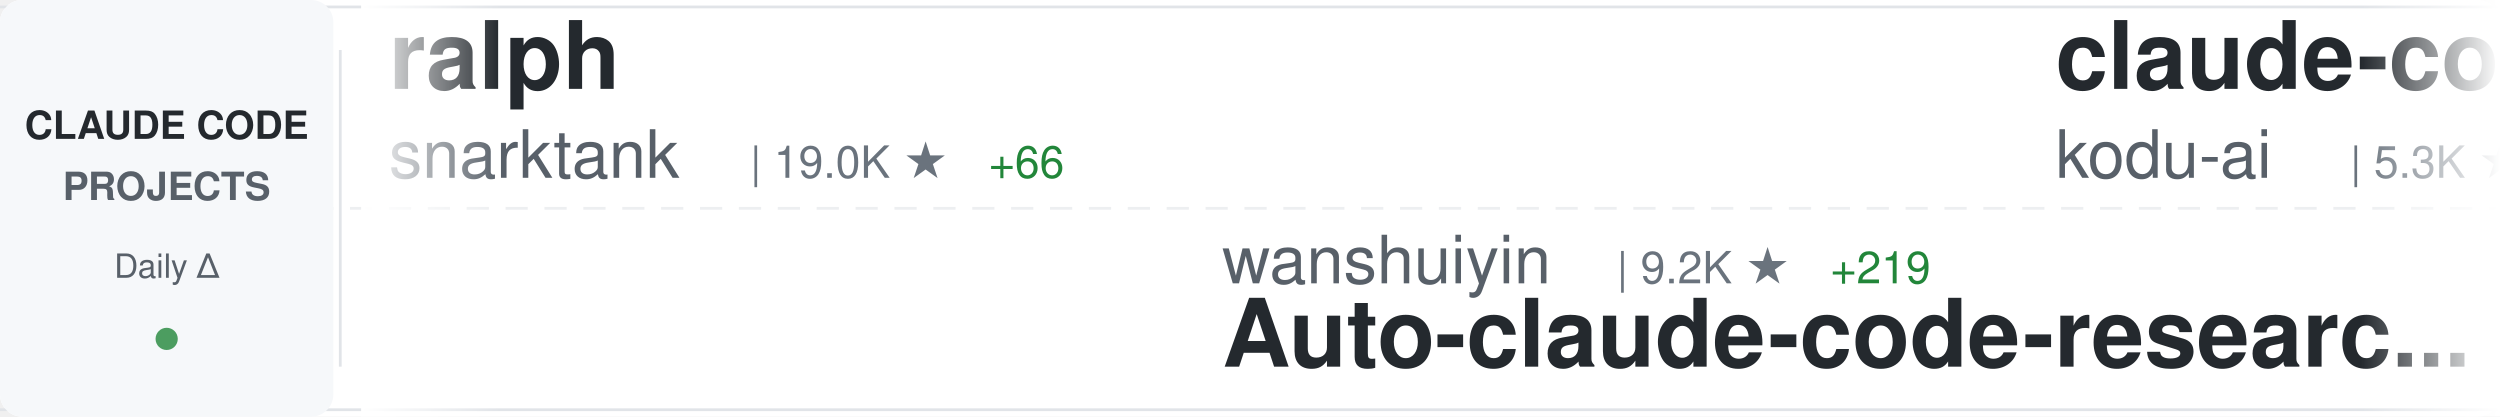
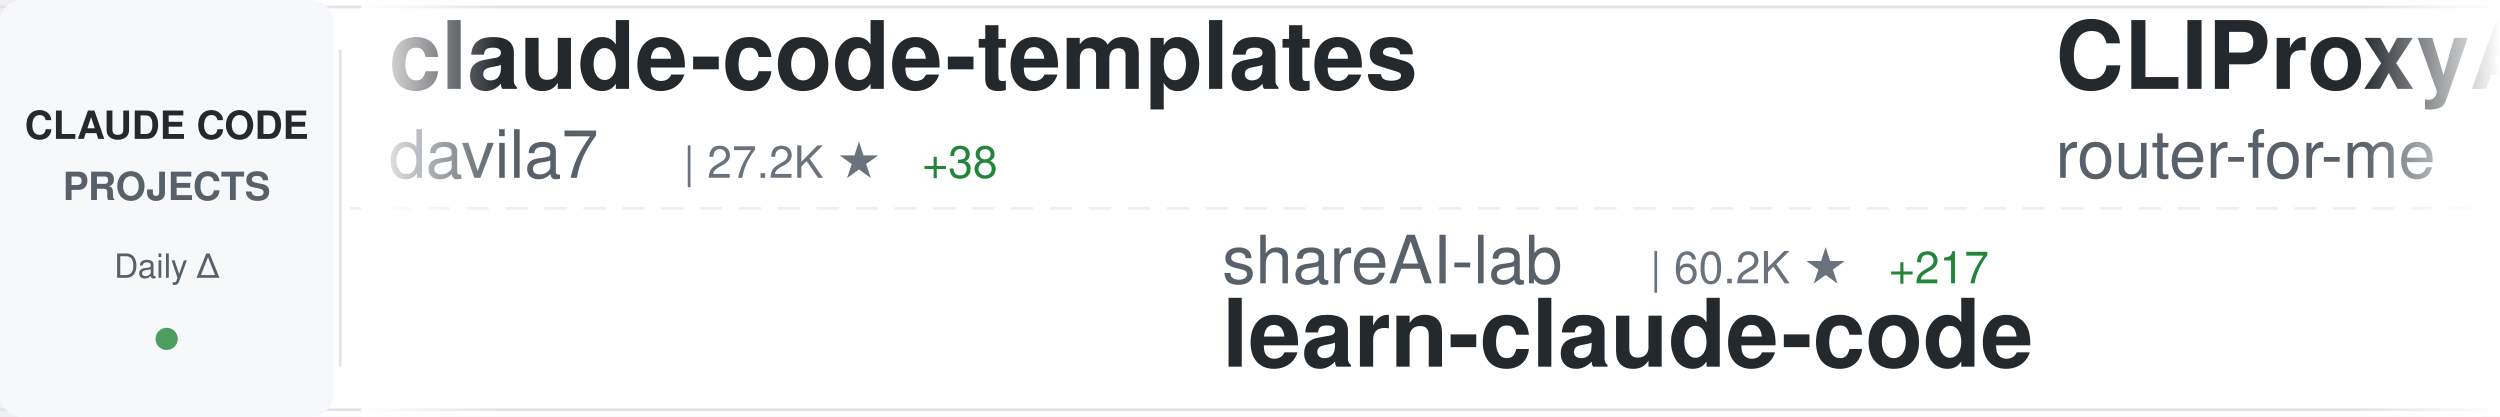
<svg xmlns="http://www.w3.org/2000/svg" width="900" height="150">
  <defs>
    <linearGradient id="awesomeLeftFade" x1="0%" y1="0%" x2="100%" y2="0%">
      <stop offset="0%" style="stop-color:#ffffff;stop-opacity:1" />
      <stop offset="100%" style="stop-color:#ffffff;stop-opacity:0" />
    </linearGradient>
    <linearGradient id="awesomeRightFade" x1="0%" y1="0%" x2="100%" y2="0%">
      <stop offset="0%" style="stop-color:#ffffff;stop-opacity:0" />
      <stop offset="100%" style="stop-color:#ffffff;stop-opacity:1" />
    </linearGradient>
  </defs>
  <rect width="900" height="150" fill="#ffffff" rx="8" />
  <rect x="0" y="2" width="900" height="1" fill="#e1e4e8" />
  <rect x="0" y="147" width="900" height="1" fill="#e1e4e8" />
  <line x1="0" y1="75" x2="900" y2="75" stroke="#e1e4e8" stroke-width="1" stroke-dasharray="8 6" opacity="0.6" />
  <rect x="0" y="0" width="120" height="150" fill="#f6f8fa" rx="8" />
  <text x="60" y="50" font-family="-apple-system, BlinkMacSystemFont, 'Segoe UI', Helvetica, Arial, sans-serif" font-size="14" font-weight="600" fill="#24292e" text-anchor="middle">CLAUDE CODE</text>
  <text x="60" y="72" font-family="-apple-system, BlinkMacSystemFont, 'Segoe UI', Helvetica, Arial, sans-serif" font-size="14" font-weight="600" fill="#586069" text-anchor="middle">PROJECTS</text>
  <text x="60" y="100" font-family="-apple-system, BlinkMacSystemFont, 'Segoe UI', Helvetica, Arial, sans-serif" font-size="12" font-weight="500" fill="#586069" text-anchor="middle">Daily Δ</text>
  <circle cx="60" cy="122" r="4" fill="#22863a" opacity="0.8" />
  <rect x="122" y="18" width="1" height="114" fill="#e1e4e8" />
  <clipPath id="awesomeTickerClip">
    <rect x="130" y="0" width="770" height="150" />
  </clipPath>
  <g clip-path="url(#awesomeTickerClip)">
    <g id="awesomeTickerItems">
      <animateTransform attributeName="transform" attributeType="XML" type="translate" from="0 0" to="-3000 0" dur="54s" repeatCount="indefinite" />
      <g transform="translate(0, 0)">
-         <text x="140" y="32" font-family="-apple-system, BlinkMacSystemFont, 'Segoe UI', Helvetica, Arial, sans-serif" font-size="34" font-weight="600" fill="#24292e">ralph</text>
-         <text x="140" y="64" font-family="-apple-system, BlinkMacSystemFont, 'Segoe UI', Helvetica, Arial, sans-serif" font-size="24" font-weight="400" fill="#586069">snarktank</text>
-         <text x="270" y="64" font-family="-apple-system, BlinkMacSystemFont, 'Segoe UI', Helvetica, Arial, sans-serif" font-size="16" font-weight="500" fill="#6a737d">| 19.0K ★</text>
-         <text x="356" y="64" font-family="-apple-system, BlinkMacSystemFont, 'Segoe UI', Helvetica, Arial, sans-serif" font-size="16" font-weight="500" fill="#22863a"> +66</text>
+         <text x="140" y="32" font-family="-apple-system, BlinkMacSystemFont, 'Segoe UI', Helvetica, Arial, sans-serif" font-size="34" font-weight="600" fill="#24292e">claude-code-templates</text>
+         <text x="140" y="64" font-family="-apple-system, BlinkMacSystemFont, 'Segoe UI', Helvetica, Arial, sans-serif" font-size="24" font-weight="400" fill="#586069">davila7</text>
+         <text x="246" y="64" font-family="-apple-system, BlinkMacSystemFont, 'Segoe UI', Helvetica, Arial, sans-serif" font-size="16" font-weight="500" fill="#6a737d">| 27.2K ★</text>
+         <text x="332" y="64" font-family="-apple-system, BlinkMacSystemFont, 'Segoe UI', Helvetica, Arial, sans-serif" font-size="16" font-weight="500" fill="#22863a"> +38</text>
      </g>
      <g transform="translate(300, 0)">
-         <text x="140" y="102" font-family="-apple-system, BlinkMacSystemFont, 'Segoe UI', Helvetica, Arial, sans-serif" font-size="24" font-weight="400" fill="#586069">wanshuiyin</text>
-         <text x="282" y="102" font-family="-apple-system, BlinkMacSystemFont, 'Segoe UI', Helvetica, Arial, sans-serif" font-size="16" font-weight="500" fill="#6a737d">| 9.2K ★</text>
-         <text x="359" y="102" font-family="-apple-system, BlinkMacSystemFont, 'Segoe UI', Helvetica, Arial, sans-serif" font-size="16" font-weight="500" fill="#22863a"> +219</text>
-         <text x="140" y="132" font-family="-apple-system, BlinkMacSystemFont, 'Segoe UI', Helvetica, Arial, sans-serif" font-size="34" font-weight="600" fill="#24292e">Auto-claude-code-researc...</text>
+         <text x="140" y="102" font-family="-apple-system, BlinkMacSystemFont, 'Segoe UI', Helvetica, Arial, sans-serif" font-size="24" font-weight="400" fill="#586069">shareAI-lab</text>
+         <text x="294" y="102" font-family="-apple-system, BlinkMacSystemFont, 'Segoe UI', Helvetica, Arial, sans-serif" font-size="16" font-weight="500" fill="#6a737d">| 60.2K ★</text>
+         <text x="380" y="102" font-family="-apple-system, BlinkMacSystemFont, 'Segoe UI', Helvetica, Arial, sans-serif" font-size="16" font-weight="500" fill="#22863a"> +217</text>
+         <text x="140" y="132" font-family="-apple-system, BlinkMacSystemFont, 'Segoe UI', Helvetica, Arial, sans-serif" font-size="34" font-weight="600" fill="#24292e">learn-claude-code</text>
      </g>
      <g transform="translate(600, 0)">
-         <text x="140" y="32" font-family="-apple-system, BlinkMacSystemFont, 'Segoe UI', Helvetica, Arial, sans-serif" font-size="34" font-weight="600" fill="#24292e">claude-coder</text>
-         <text x="140" y="64" font-family="-apple-system, BlinkMacSystemFont, 'Segoe UI', Helvetica, Arial, sans-serif" font-size="24" font-weight="400" fill="#586069">kodu-ai</text>
-         <text x="246" y="64" font-family="-apple-system, BlinkMacSystemFont, 'Segoe UI', Helvetica, Arial, sans-serif" font-size="16" font-weight="500" fill="#6a737d">| 5.3K ★</text>
+         <text x="140" y="32" font-family="-apple-system, BlinkMacSystemFont, 'Segoe UI', Helvetica, Arial, sans-serif" font-size="34" font-weight="600" fill="#24292e">CLIProxyAPI</text>
+         <text x="140" y="64" font-family="-apple-system, BlinkMacSystemFont, 'Segoe UI', Helvetica, Arial, sans-serif" font-size="24" font-weight="400" fill="#586069">router-for-me</text>
+         <text x="318" y="64" font-family="-apple-system, BlinkMacSystemFont, 'Segoe UI', Helvetica, Arial, sans-serif" font-size="16" font-weight="500" fill="#6a737d">| 32.5K ★</text>
+         <text x="404" y="64" font-family="-apple-system, BlinkMacSystemFont, 'Segoe UI', Helvetica, Arial, sans-serif" font-size="16" font-weight="500" fill="#22863a"> +217</text>
      </g>
      <g transform="translate(900, 0)">
-         <text x="140" y="102" font-family="-apple-system, BlinkMacSystemFont, 'Segoe UI', Helvetica, Arial, sans-serif" font-size="24" font-weight="400" fill="#586069">lst97</text>
-         <text x="222" y="102" font-family="-apple-system, BlinkMacSystemFont, 'Segoe UI', Helvetica, Arial, sans-serif" font-size="16" font-weight="500" fill="#6a737d">| 1.6K ★</text>
-         <text x="140" y="132" font-family="-apple-system, BlinkMacSystemFont, 'Segoe UI', Helvetica, Arial, sans-serif" font-size="34" font-weight="600" fill="#24292e">claude-code-sub-agents</text>
+         <text x="140" y="102" font-family="-apple-system, BlinkMacSystemFont, 'Segoe UI', Helvetica, Arial, sans-serif" font-size="24" font-weight="400" fill="#586069">nanocoai</text>
+         <text x="258" y="102" font-family="-apple-system, BlinkMacSystemFont, 'Segoe UI', Helvetica, Arial, sans-serif" font-size="16" font-weight="500" fill="#6a737d">| 28.8K ★</text>
+         <text x="344" y="102" font-family="-apple-system, BlinkMacSystemFont, 'Segoe UI', Helvetica, Arial, sans-serif" font-size="16" font-weight="500" fill="#22863a"> +30</text>
+         <text x="140" y="132" font-family="-apple-system, BlinkMacSystemFont, 'Segoe UI', Helvetica, Arial, sans-serif" font-size="34" font-weight="600" fill="#24292e">nanoclaw</text>
      </g>
      <g transform="translate(1200, 0)">
-         <text x="140" y="32" font-family="-apple-system, BlinkMacSystemFont, 'Segoe UI', Helvetica, Arial, sans-serif" font-size="34" font-weight="600" fill="#24292e">claude-code-my-workflow</text>
-         <text x="140" y="64" font-family="-apple-system, BlinkMacSystemFont, 'Segoe UI', Helvetica, Arial, sans-serif" font-size="24" font-weight="400" fill="#586069">pedrohcgs</text>
-         <text x="270" y="64" font-family="-apple-system, BlinkMacSystemFont, 'Segoe UI', Helvetica, Arial, sans-serif" font-size="16" font-weight="500" fill="#6a737d">| 1.1K ★</text>
-         <text x="347" y="64" font-family="-apple-system, BlinkMacSystemFont, 'Segoe UI', Helvetica, Arial, sans-serif" font-size="16" font-weight="500" fill="#22863a"> +4</text>
+         <text x="140" y="32" font-family="-apple-system, BlinkMacSystemFont, 'Segoe UI', Helvetica, Arial, sans-serif" font-size="34" font-weight="600" fill="#24292e">claude-skills</text>
+         <text x="140" y="64" font-family="-apple-system, BlinkMacSystemFont, 'Segoe UI', Helvetica, Arial, sans-serif" font-size="24" font-weight="400" fill="#586069">alirezarezvani</text>
+         <text x="330" y="64" font-family="-apple-system, BlinkMacSystemFont, 'Segoe UI', Helvetica, Arial, sans-serif" font-size="16" font-weight="500" fill="#6a737d">| 14.7K ★</text>
+         <text x="416" y="64" font-family="-apple-system, BlinkMacSystemFont, 'Segoe UI', Helvetica, Arial, sans-serif" font-size="16" font-weight="500" fill="#22863a"> +112</text>
      </g>
      <g transform="translate(1500, 0)">
        <text x="140" y="102" font-family="-apple-system, BlinkMacSystemFont, 'Segoe UI', Helvetica, Arial, sans-serif" font-size="24" font-weight="400" fill="#586069">OneRedOak</text>
        <text x="270" y="102" font-family="-apple-system, BlinkMacSystemFont, 'Segoe UI', Helvetica, Arial, sans-serif" font-size="16" font-weight="500" fill="#6a737d">| 3.8K ★</text>
        <text x="347" y="102" font-family="-apple-system, BlinkMacSystemFont, 'Segoe UI', Helvetica, Arial, sans-serif" font-size="16" font-weight="500" fill="#22863a"> +1</text>
        <text x="140" y="132" font-family="-apple-system, BlinkMacSystemFont, 'Segoe UI', Helvetica, Arial, sans-serif" font-size="34" font-weight="600" fill="#24292e">claude-code-workflows</text>
      </g>
      <g transform="translate(1800, 0)">
-         <text x="140" y="32" font-family="-apple-system, BlinkMacSystemFont, 'Segoe UI', Helvetica, Arial, sans-serif" font-size="34" font-weight="600" fill="#24292e">claude-code-proxy</text>
-         <text x="140" y="64" font-family="-apple-system, BlinkMacSystemFont, 'Segoe UI', Helvetica, Arial, sans-serif" font-size="24" font-weight="400" fill="#586069">fuergaosi233</text>
-         <text x="306" y="64" font-family="-apple-system, BlinkMacSystemFont, 'Segoe UI', Helvetica, Arial, sans-serif" font-size="16" font-weight="500" fill="#6a737d">| 2.6K ★</text>
-         <text x="383" y="64" font-family="-apple-system, BlinkMacSystemFont, 'Segoe UI', Helvetica, Arial, sans-serif" font-size="16" font-weight="500" fill="#22863a"> +1</text>
+         <text x="140" y="32" font-family="-apple-system, BlinkMacSystemFont, 'Segoe UI', Helvetica, Arial, sans-serif" font-size="34" font-weight="600" fill="#24292e">claude-task-master</text>
+         <text x="140" y="64" font-family="-apple-system, BlinkMacSystemFont, 'Segoe UI', Helvetica, Arial, sans-serif" font-size="24" font-weight="400" fill="#586069">eyaltoledano</text>
+         <text x="306" y="64" font-family="-apple-system, BlinkMacSystemFont, 'Segoe UI', Helvetica, Arial, sans-serif" font-size="16" font-weight="500" fill="#6a737d">| 27.1K ★</text>
+         <text x="392" y="64" font-family="-apple-system, BlinkMacSystemFont, 'Segoe UI', Helvetica, Arial, sans-serif" font-size="16" font-weight="500" fill="#22863a"> +17</text>
      </g>
      <g transform="translate(2100, 0)">
-         <text x="140" y="102" font-family="-apple-system, BlinkMacSystemFont, 'Segoe UI', Helvetica, Arial, sans-serif" font-size="24" font-weight="400" fill="#586069">1rgs</text>
-         <text x="210" y="102" font-family="-apple-system, BlinkMacSystemFont, 'Segoe UI', Helvetica, Arial, sans-serif" font-size="16" font-weight="500" fill="#6a737d">| 3.6K ★</text>
-         <text x="287" y="102" font-family="-apple-system, BlinkMacSystemFont, 'Segoe UI', Helvetica, Arial, sans-serif" font-size="16" font-weight="500" fill="#22863a"> +6</text>
+         <text x="140" y="102" font-family="-apple-system, BlinkMacSystemFont, 'Segoe UI', Helvetica, Arial, sans-serif" font-size="24" font-weight="400" fill="#586069">andrew-kramer-inno</text>
+         <text x="378" y="102" font-family="-apple-system, BlinkMacSystemFont, 'Segoe UI', Helvetica, Arial, sans-serif" font-size="16" font-weight="500" fill="#6a737d">| 588 ★</text>
+         <text x="446" y="102" font-family="-apple-system, BlinkMacSystemFont, 'Segoe UI', Helvetica, Arial, sans-serif" font-size="16" font-weight="500" fill="#22863a"> +1</text>
+         <text x="140" y="132" font-family="-apple-system, BlinkMacSystemFont, 'Segoe UI', Helvetica, Arial, sans-serif" font-size="34" font-weight="600" fill="#24292e">claude-code-source-build</text>
+       </g>
+       <g transform="translate(2400, 0)">
+         <text x="140" y="32" font-family="-apple-system, BlinkMacSystemFont, 'Segoe UI', Helvetica, Arial, sans-serif" font-size="34" font-weight="600" fill="#24292e">claude-code-source</text>
+         <text x="140" y="64" font-family="-apple-system, BlinkMacSystemFont, 'Segoe UI', Helvetica, Arial, sans-serif" font-size="24" font-weight="400" fill="#586069">AprilNEA</text>
+         <text x="258" y="64" font-family="-apple-system, BlinkMacSystemFont, 'Segoe UI', Helvetica, Arial, sans-serif" font-size="16" font-weight="500" fill="#6a737d">| 377 ★</text>
+         <text x="326" y="64" font-family="-apple-system, BlinkMacSystemFont, 'Segoe UI', Helvetica, Arial, sans-serif" font-size="16" font-weight="500" fill="#22863a"> +1</text>
+       </g>
+       <g transform="translate(2700, 0)">
+         <text x="140" y="102" font-family="-apple-system, BlinkMacSystemFont, 'Segoe UI', Helvetica, Arial, sans-serif" font-size="24" font-weight="400" fill="#586069">fuergaosi233</text>
+         <text x="306" y="102" font-family="-apple-system, BlinkMacSystemFont, 'Segoe UI', Helvetica, Arial, sans-serif" font-size="16" font-weight="500" fill="#6a737d">| 2.6K ★</text>
+         <text x="383" y="102" font-family="-apple-system, BlinkMacSystemFont, 'Segoe UI', Helvetica, Arial, sans-serif" font-size="16" font-weight="500" fill="#22863a"> +2</text>
        <text x="140" y="132" font-family="-apple-system, BlinkMacSystemFont, 'Segoe UI', Helvetica, Arial, sans-serif" font-size="34" font-weight="600" fill="#24292e">claude-code-proxy</text>
      </g>
-       <g transform="translate(2400, 0)">
-         <text x="140" y="32" font-family="-apple-system, BlinkMacSystemFont, 'Segoe UI', Helvetica, Arial, sans-serif" font-size="34" font-weight="600" fill="#24292e">Claude-Code</text>
-         <text x="140" y="64" font-family="-apple-system, BlinkMacSystemFont, 'Segoe UI', Helvetica, Arial, sans-serif" font-size="24" font-weight="400" fill="#586069">pengchengneo</text>
-         <text x="306" y="64" font-family="-apple-system, BlinkMacSystemFont, 'Segoe UI', Helvetica, Arial, sans-serif" font-size="16" font-weight="500" fill="#6a737d">| 1.3K ★</text>
-         <text x="383" y="64" font-family="-apple-system, BlinkMacSystemFont, 'Segoe UI', Helvetica, Arial, sans-serif" font-size="16" font-weight="500" fill="#22863a"> +6</text>
-       </g>
-       <g transform="translate(2700, 0)">
-         <text x="140" y="102" font-family="-apple-system, BlinkMacSystemFont, 'Segoe UI', Helvetica, Arial, sans-serif" font-size="24" font-weight="400" fill="#586069">rohitg00</text>
-         <text x="258" y="102" font-family="-apple-system, BlinkMacSystemFont, 'Segoe UI', Helvetica, Arial, sans-serif" font-size="16" font-weight="500" fill="#6a737d">| 1.6K ★</text>
-         <text x="335" y="102" font-family="-apple-system, BlinkMacSystemFont, 'Segoe UI', Helvetica, Arial, sans-serif" font-size="16" font-weight="500" fill="#22863a"> +15</text>
-         <text x="140" y="132" font-family="-apple-system, BlinkMacSystemFont, 'Segoe UI', Helvetica, Arial, sans-serif" font-size="34" font-weight="600" fill="#24292e">awesome-claude-code-tool...</text>
-       </g>
      <g transform="translate(3000, 0)">
-         <text x="140" y="32" font-family="-apple-system, BlinkMacSystemFont, 'Segoe UI', Helvetica, Arial, sans-serif" font-size="34" font-weight="600" fill="#24292e">ralph</text>
-         <text x="140" y="64" font-family="-apple-system, BlinkMacSystemFont, 'Segoe UI', Helvetica, Arial, sans-serif" font-size="24" font-weight="400" fill="#586069">snarktank</text>
-         <text x="270" y="64" font-family="-apple-system, BlinkMacSystemFont, 'Segoe UI', Helvetica, Arial, sans-serif" font-size="16" font-weight="500" fill="#6a737d">| 19.0K ★</text>
-         <text x="356" y="64" font-family="-apple-system, BlinkMacSystemFont, 'Segoe UI', Helvetica, Arial, sans-serif" font-size="16" font-weight="500" fill="#22863a"> +66</text>
+         <text x="140" y="32" font-family="-apple-system, BlinkMacSystemFont, 'Segoe UI', Helvetica, Arial, sans-serif" font-size="34" font-weight="600" fill="#24292e">claude-code-templates</text>
+         <text x="140" y="64" font-family="-apple-system, BlinkMacSystemFont, 'Segoe UI', Helvetica, Arial, sans-serif" font-size="24" font-weight="400" fill="#586069">davila7</text>
+         <text x="246" y="64" font-family="-apple-system, BlinkMacSystemFont, 'Segoe UI', Helvetica, Arial, sans-serif" font-size="16" font-weight="500" fill="#6a737d">| 27.2K ★</text>
+         <text x="332" y="64" font-family="-apple-system, BlinkMacSystemFont, 'Segoe UI', Helvetica, Arial, sans-serif" font-size="16" font-weight="500" fill="#22863a"> +38</text>
      </g>
      <g transform="translate(3300, 0)">
-         <text x="140" y="102" font-family="-apple-system, BlinkMacSystemFont, 'Segoe UI', Helvetica, Arial, sans-serif" font-size="24" font-weight="400" fill="#586069">wanshuiyin</text>
-         <text x="282" y="102" font-family="-apple-system, BlinkMacSystemFont, 'Segoe UI', Helvetica, Arial, sans-serif" font-size="16" font-weight="500" fill="#6a737d">| 9.2K ★</text>
-         <text x="359" y="102" font-family="-apple-system, BlinkMacSystemFont, 'Segoe UI', Helvetica, Arial, sans-serif" font-size="16" font-weight="500" fill="#22863a"> +219</text>
-         <text x="140" y="132" font-family="-apple-system, BlinkMacSystemFont, 'Segoe UI', Helvetica, Arial, sans-serif" font-size="34" font-weight="600" fill="#24292e">Auto-claude-code-researc...</text>
+         <text x="140" y="102" font-family="-apple-system, BlinkMacSystemFont, 'Segoe UI', Helvetica, Arial, sans-serif" font-size="24" font-weight="400" fill="#586069">shareAI-lab</text>
+         <text x="294" y="102" font-family="-apple-system, BlinkMacSystemFont, 'Segoe UI', Helvetica, Arial, sans-serif" font-size="16" font-weight="500" fill="#6a737d">| 60.2K ★</text>
+         <text x="380" y="102" font-family="-apple-system, BlinkMacSystemFont, 'Segoe UI', Helvetica, Arial, sans-serif" font-size="16" font-weight="500" fill="#22863a"> +217</text>
+         <text x="140" y="132" font-family="-apple-system, BlinkMacSystemFont, 'Segoe UI', Helvetica, Arial, sans-serif" font-size="34" font-weight="600" fill="#24292e">learn-claude-code</text>
      </g>
      <g transform="translate(3600, 0)">
-         <text x="140" y="32" font-family="-apple-system, BlinkMacSystemFont, 'Segoe UI', Helvetica, Arial, sans-serif" font-size="34" font-weight="600" fill="#24292e">claude-coder</text>
-         <text x="140" y="64" font-family="-apple-system, BlinkMacSystemFont, 'Segoe UI', Helvetica, Arial, sans-serif" font-size="24" font-weight="400" fill="#586069">kodu-ai</text>
-         <text x="246" y="64" font-family="-apple-system, BlinkMacSystemFont, 'Segoe UI', Helvetica, Arial, sans-serif" font-size="16" font-weight="500" fill="#6a737d">| 5.3K ★</text>
+         <text x="140" y="32" font-family="-apple-system, BlinkMacSystemFont, 'Segoe UI', Helvetica, Arial, sans-serif" font-size="34" font-weight="600" fill="#24292e">CLIProxyAPI</text>
+         <text x="140" y="64" font-family="-apple-system, BlinkMacSystemFont, 'Segoe UI', Helvetica, Arial, sans-serif" font-size="24" font-weight="400" fill="#586069">router-for-me</text>
+         <text x="318" y="64" font-family="-apple-system, BlinkMacSystemFont, 'Segoe UI', Helvetica, Arial, sans-serif" font-size="16" font-weight="500" fill="#6a737d">| 32.5K ★</text>
+         <text x="404" y="64" font-family="-apple-system, BlinkMacSystemFont, 'Segoe UI', Helvetica, Arial, sans-serif" font-size="16" font-weight="500" fill="#22863a"> +217</text>
      </g>
      <g transform="translate(3900, 0)">
-         <text x="140" y="102" font-family="-apple-system, BlinkMacSystemFont, 'Segoe UI', Helvetica, Arial, sans-serif" font-size="24" font-weight="400" fill="#586069">lst97</text>
-         <text x="222" y="102" font-family="-apple-system, BlinkMacSystemFont, 'Segoe UI', Helvetica, Arial, sans-serif" font-size="16" font-weight="500" fill="#6a737d">| 1.6K ★</text>
-         <text x="140" y="132" font-family="-apple-system, BlinkMacSystemFont, 'Segoe UI', Helvetica, Arial, sans-serif" font-size="34" font-weight="600" fill="#24292e">claude-code-sub-agents</text>
+         <text x="140" y="102" font-family="-apple-system, BlinkMacSystemFont, 'Segoe UI', Helvetica, Arial, sans-serif" font-size="24" font-weight="400" fill="#586069">nanocoai</text>
+         <text x="258" y="102" font-family="-apple-system, BlinkMacSystemFont, 'Segoe UI', Helvetica, Arial, sans-serif" font-size="16" font-weight="500" fill="#6a737d">| 28.8K ★</text>
+         <text x="344" y="102" font-family="-apple-system, BlinkMacSystemFont, 'Segoe UI', Helvetica, Arial, sans-serif" font-size="16" font-weight="500" fill="#22863a"> +30</text>
+         <text x="140" y="132" font-family="-apple-system, BlinkMacSystemFont, 'Segoe UI', Helvetica, Arial, sans-serif" font-size="34" font-weight="600" fill="#24292e">nanoclaw</text>
      </g>
    </g>
  </g>
  <rect x="130" y="0" width="50" height="150" fill="url(#awesomeLeftFade)" />
  <rect x="850" y="0" width="50" height="150" fill="url(#awesomeRightFade)" />
</svg>
